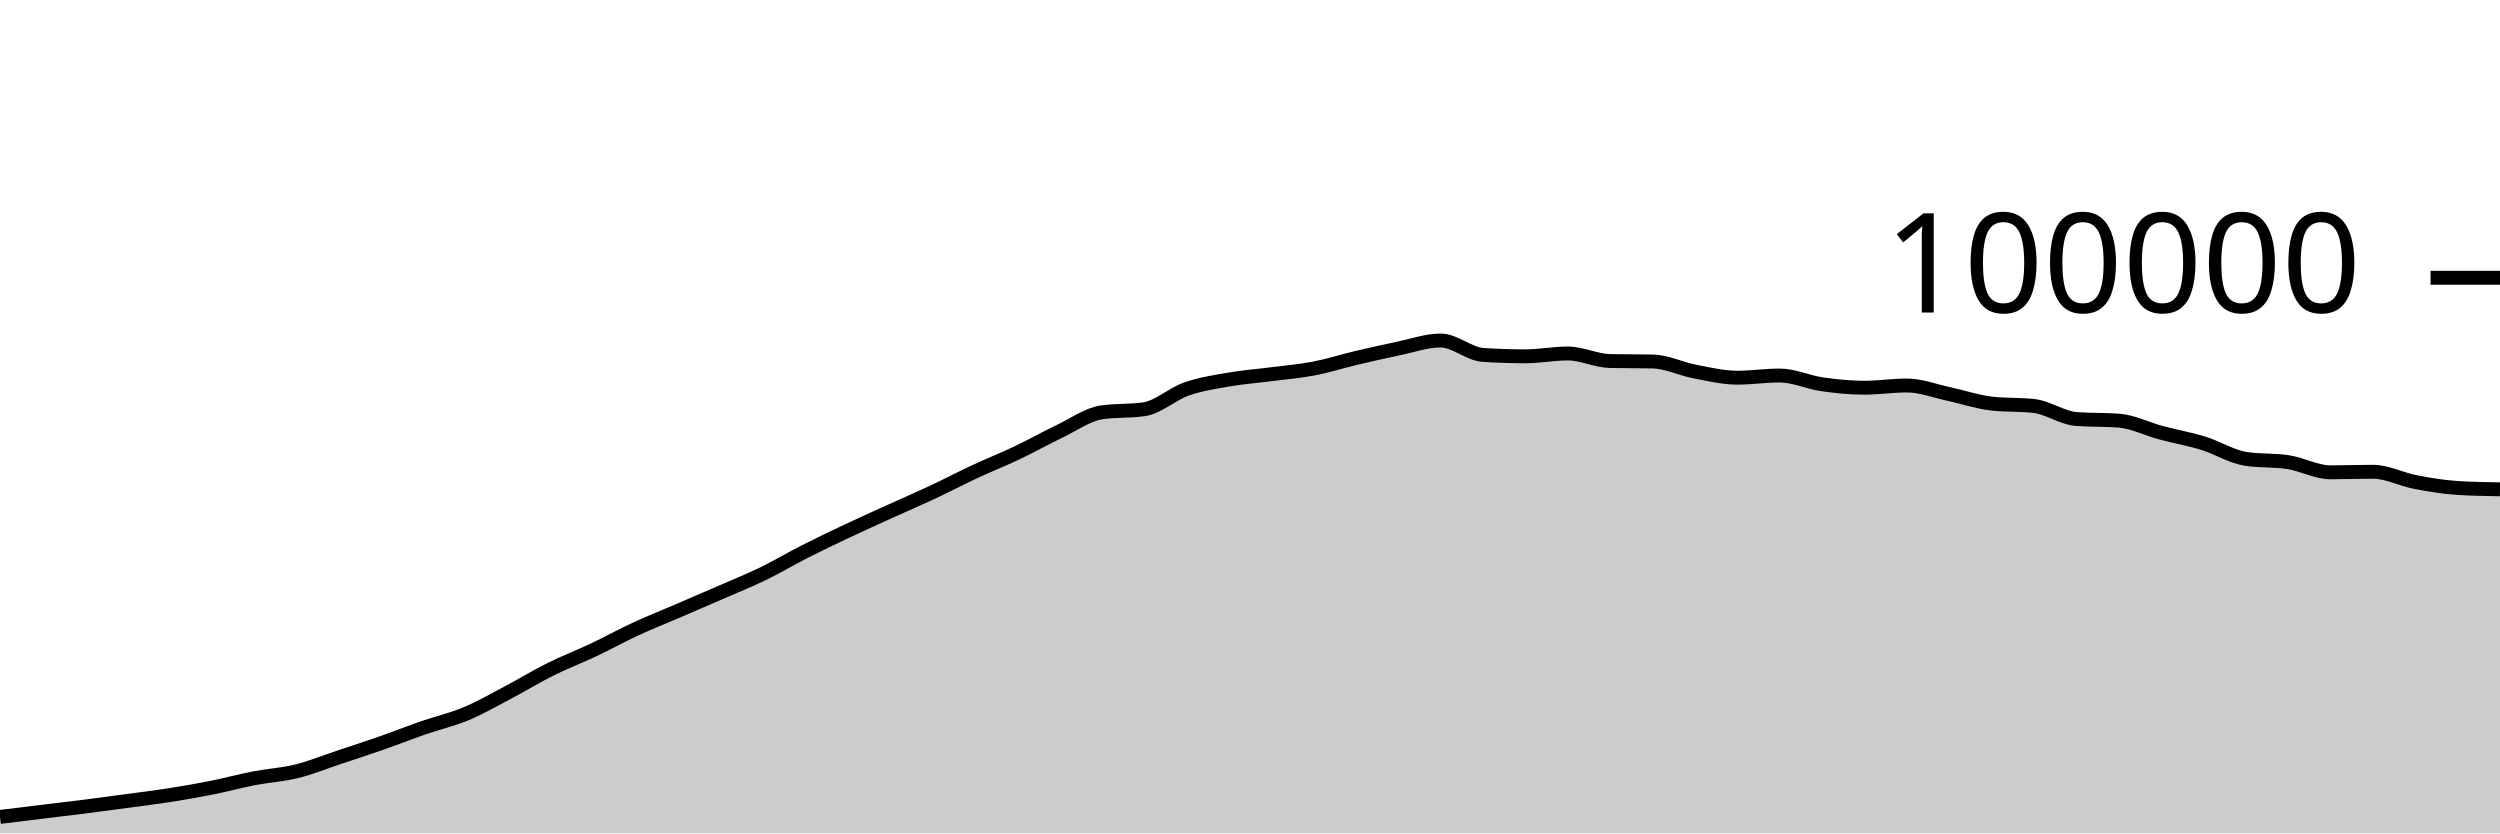
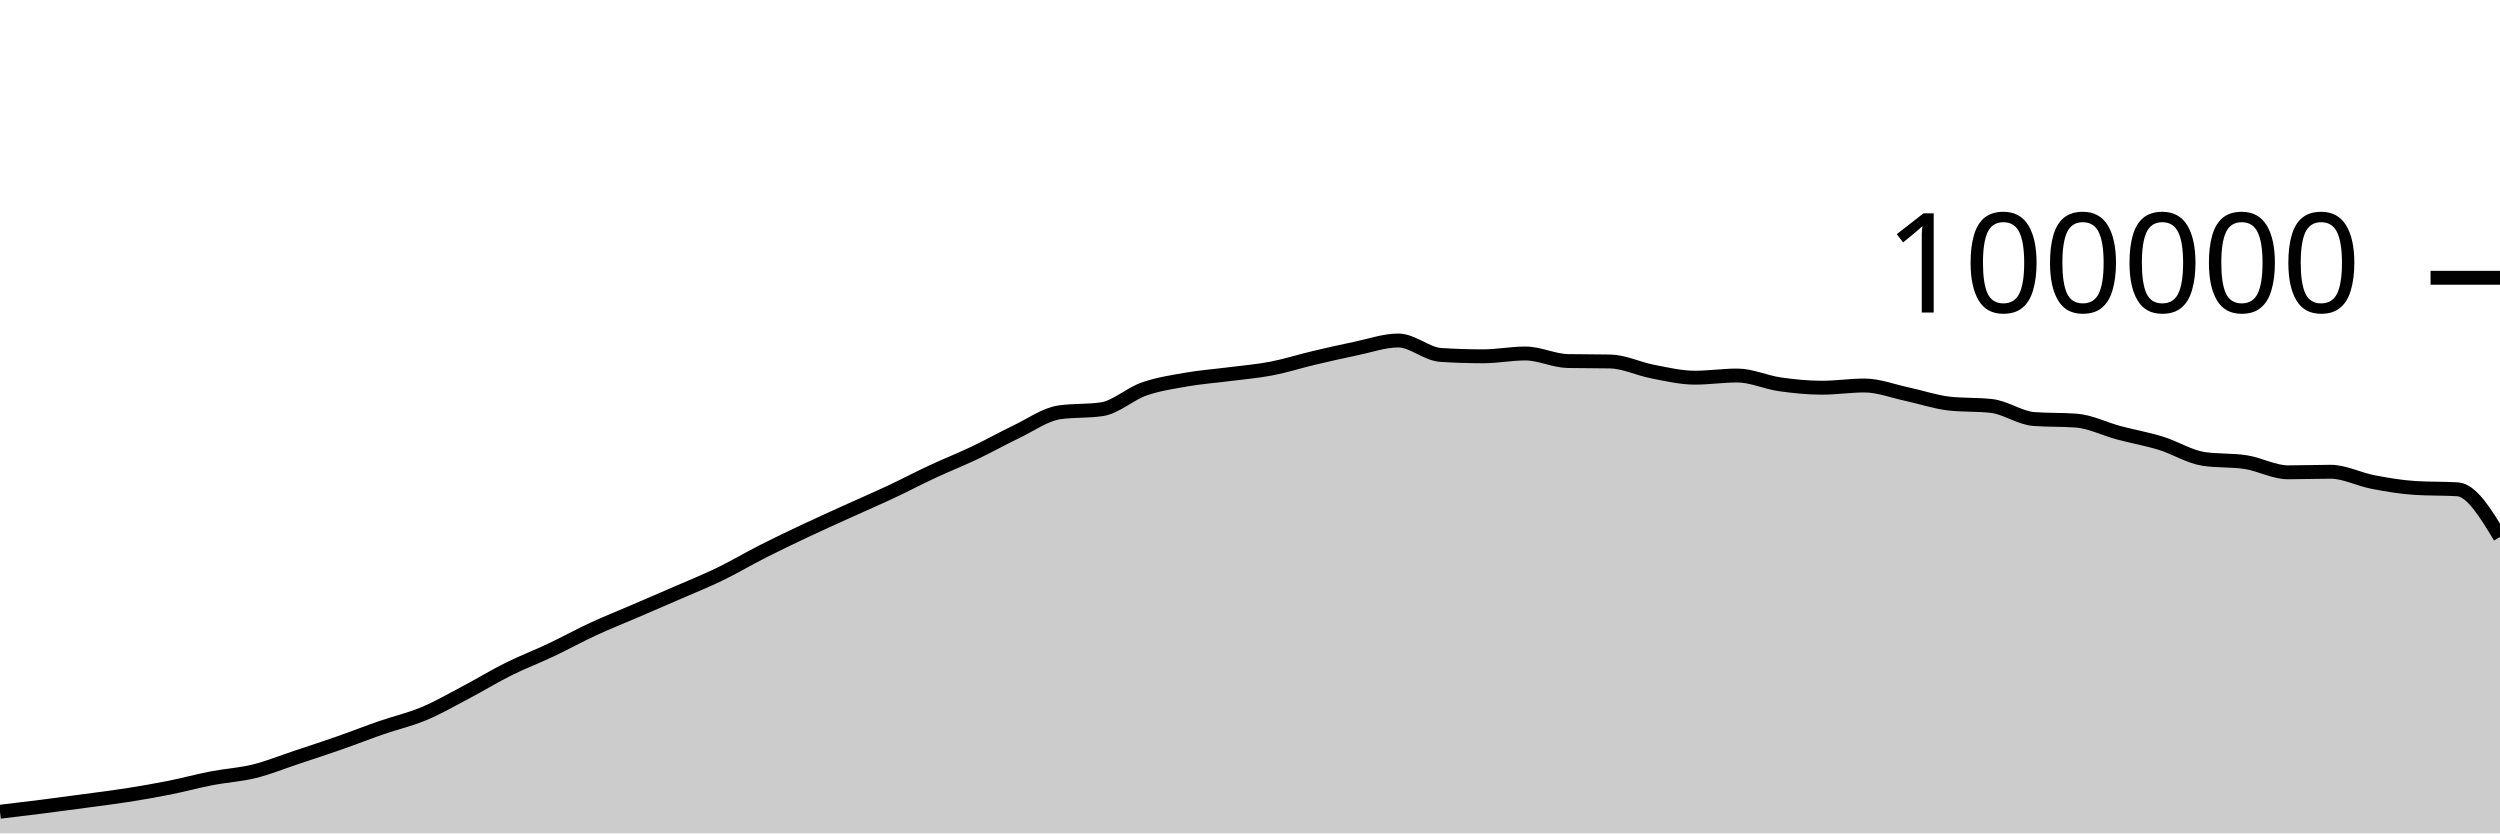
<svg xmlns="http://www.w3.org/2000/svg" viewBox="0 0 180 60">
  <g transform="translate(0,20)">
-     <path class="area" fill="rgba(0, 0, 0, 0.2)" d="M0,38.818C1.017,38.693,2.034,38.569,3.051,38.445C4.068,38.321,5.085,38.203,6.102,38.074C7.119,37.945,8.136,37.808,9.153,37.67C10.169,37.533,11.186,37.41,12.203,37.25C13.22,37.09,14.237,36.915,15.254,36.712C16.271,36.509,17.288,36.229,18.305,36.033C19.322,35.836,20.339,35.784,21.356,35.533C22.373,35.282,23.39,34.866,24.407,34.527C25.424,34.189,26.441,33.858,27.458,33.502C28.475,33.147,29.492,32.745,30.508,32.393C31.525,32.041,32.542,31.814,33.559,31.389C34.576,30.963,35.593,30.376,36.61,29.84C37.627,29.304,38.644,28.682,39.661,28.176C40.678,27.67,41.695,27.285,42.712,26.804C43.729,26.323,44.746,25.76,45.763,25.29C46.78,24.819,47.797,24.419,48.814,23.981C49.831,23.543,50.847,23.106,51.864,22.663C52.881,22.219,53.898,21.813,54.915,21.319C55.932,20.826,56.949,20.219,57.966,19.703C58.983,19.187,60,18.701,61.017,18.222C62.034,17.742,63.051,17.286,64.068,16.824C65.085,16.363,66.102,15.928,67.119,15.451C68.136,14.975,69.153,14.439,70.169,13.965C71.186,13.491,72.203,13.09,73.22,12.607C74.237,12.123,75.254,11.551,76.271,11.065C77.288,10.579,78.305,9.838,79.322,9.689C80.339,9.54,81.356,9.615,82.373,9.466C83.39,9.317,84.407,8.364,85.424,8.008C86.441,7.652,87.458,7.505,88.475,7.327C89.492,7.15,90.508,7.075,91.525,6.944C92.542,6.813,93.559,6.733,94.576,6.538C95.593,6.344,96.61,6.017,97.627,5.776C98.644,5.535,99.661,5.304,100.678,5.094C101.695,4.884,102.712,4.516,103.729,4.516C104.746,4.516,105.763,5.488,106.78,5.555C107.797,5.621,108.814,5.654,109.831,5.654C110.847,5.654,111.864,5.451,112.881,5.451C113.898,5.451,114.915,5.974,115.932,5.995C116.949,6.016,117.966,6.005,118.983,6.026C120,6.047,121.017,6.558,122.034,6.752C123.051,6.947,124.068,7.193,125.085,7.193C126.102,7.193,127.119,7.037,128.136,7.037C129.153,7.037,130.169,7.522,131.186,7.668C132.203,7.814,133.22,7.915,134.237,7.915C135.254,7.915,136.271,7.756,137.288,7.756C138.305,7.756,139.322,8.158,140.339,8.374C141.356,8.591,142.373,8.943,143.39,9.058C144.407,9.172,145.424,9.115,146.441,9.23C147.458,9.344,148.475,10.093,149.492,10.17C150.508,10.246,151.525,10.208,152.542,10.284C153.559,10.361,154.576,10.884,155.593,11.156C156.61,11.428,157.627,11.603,158.644,11.917C159.661,12.231,160.678,12.883,161.695,13.039C162.712,13.196,163.729,13.117,164.746,13.274C165.763,13.431,166.78,14.007,167.797,14.007C168.814,14.007,169.831,13.966,170.847,13.966C171.864,13.966,172.881,14.509,173.898,14.704C174.915,14.899,175.932,15.072,176.949,15.135C177.966,15.199,178.983,15.215,180,15.23L180,40C178.983,40,177.966,40,176.949,40C175.932,40,174.915,40,173.898,40C172.881,40,171.864,40,170.847,40C169.831,40,168.814,40,167.797,40C166.78,40,165.763,40,164.746,40C163.729,40,162.712,40,161.695,40C160.678,40,159.661,40,158.644,40C157.627,40,156.61,40,155.593,40C154.576,40,153.559,40,152.542,40C151.525,40,150.508,40,149.492,40C148.475,40,147.458,40,146.441,40C145.424,40,144.407,40,143.39,40C142.373,40,141.356,40,140.339,40C139.322,40,138.305,40,137.288,40C136.271,40,135.254,40,134.237,40C133.22,40,132.203,40,131.186,40C130.169,40,129.153,40,128.136,40C127.119,40,126.102,40,125.085,40C124.068,40,123.051,40,122.034,40C121.017,40,120,40,118.983,40C117.966,40,116.949,40,115.932,40C114.915,40,113.898,40,112.881,40C111.864,40,110.847,40,109.831,40C108.814,40,107.797,40,106.78,40C105.763,40,104.746,40,103.729,40C102.712,40,101.695,40,100.678,40C99.661,40,98.644,40,97.627,40C96.61,40,95.593,40,94.576,40C93.559,40,92.542,40,91.525,40C90.508,40,89.492,40,88.475,40C87.458,40,86.441,40,85.424,40C84.407,40,83.39,40,82.373,40C81.356,40,80.339,40,79.322,40C78.305,40,77.288,40,76.271,40C75.254,40,74.237,40,73.22,40C72.203,40,71.186,40,70.169,40C69.153,40,68.136,40,67.119,40C66.102,40,65.085,40,64.068,40C63.051,40,62.034,40,61.017,40C60,40,58.983,40,57.966,40C56.949,40,55.932,40,54.915,40C53.898,40,52.881,40,51.864,40C50.847,40,49.831,40,48.814,40C47.797,40,46.78,40,45.763,40C44.746,40,43.729,40,42.712,40C41.695,40,40.678,40,39.661,40C38.644,40,37.627,40,36.61,40C35.593,40,34.576,40,33.559,40C32.542,40,31.525,40,30.508,40C29.492,40,28.475,40,27.458,40C26.441,40,25.424,40,24.407,40C23.39,40,22.373,40,21.356,40C20.339,40,19.322,40,18.305,40C17.288,40,16.271,40,15.254,40C14.237,40,13.22,40,12.203,40C11.186,40,10.169,40,9.153,40C8.136,40,7.119,40,6.102,40C5.085,40,4.068,40,3.051,40C2.034,40,1.017,40,0,40Z" />
-     <path class="line" stroke="black" fill="none" d="M0,38.818C1.017,38.693,2.034,38.569,3.051,38.445C4.068,38.321,5.085,38.203,6.102,38.074C7.119,37.945,8.136,37.808,9.153,37.67C10.169,37.533,11.186,37.41,12.203,37.25C13.22,37.09,14.237,36.915,15.254,36.712C16.271,36.509,17.288,36.229,18.305,36.033C19.322,35.836,20.339,35.784,21.356,35.533C22.373,35.282,23.39,34.866,24.407,34.527C25.424,34.189,26.441,33.858,27.458,33.502C28.475,33.147,29.492,32.745,30.508,32.393C31.525,32.041,32.542,31.814,33.559,31.389C34.576,30.963,35.593,30.376,36.61,29.84C37.627,29.304,38.644,28.682,39.661,28.176C40.678,27.67,41.695,27.285,42.712,26.804C43.729,26.323,44.746,25.76,45.763,25.29C46.78,24.819,47.797,24.419,48.814,23.981C49.831,23.543,50.847,23.106,51.864,22.663C52.881,22.219,53.898,21.813,54.915,21.319C55.932,20.826,56.949,20.219,57.966,19.703C58.983,19.187,60,18.701,61.017,18.222C62.034,17.742,63.051,17.286,64.068,16.824C65.085,16.363,66.102,15.928,67.119,15.451C68.136,14.975,69.153,14.439,70.169,13.965C71.186,13.491,72.203,13.09,73.22,12.607C74.237,12.123,75.254,11.551,76.271,11.065C77.288,10.579,78.305,9.838,79.322,9.689C80.339,9.54,81.356,9.615,82.373,9.466C83.39,9.317,84.407,8.364,85.424,8.008C86.441,7.652,87.458,7.505,88.475,7.327C89.492,7.15,90.508,7.075,91.525,6.944C92.542,6.813,93.559,6.733,94.576,6.538C95.593,6.344,96.61,6.017,97.627,5.776C98.644,5.535,99.661,5.304,100.678,5.094C101.695,4.884,102.712,4.516,103.729,4.516C104.746,4.516,105.763,5.488,106.78,5.555C107.797,5.621,108.814,5.654,109.831,5.654C110.847,5.654,111.864,5.451,112.881,5.451C113.898,5.451,114.915,5.974,115.932,5.995C116.949,6.016,117.966,6.005,118.983,6.026C120,6.047,121.017,6.558,122.034,6.752C123.051,6.947,124.068,7.193,125.085,7.193C126.102,7.193,127.119,7.037,128.136,7.037C129.153,7.037,130.169,7.522,131.186,7.668C132.203,7.814,133.22,7.915,134.237,7.915C135.254,7.915,136.271,7.756,137.288,7.756C138.305,7.756,139.322,8.158,140.339,8.374C141.356,8.591,142.373,8.943,143.39,9.058C144.407,9.172,145.424,9.115,146.441,9.23C147.458,9.344,148.475,10.093,149.492,10.17C150.508,10.246,151.525,10.208,152.542,10.284C153.559,10.361,154.576,10.884,155.593,11.156C156.61,11.428,157.627,11.603,158.644,11.917C159.661,12.231,160.678,12.883,161.695,13.039C162.712,13.196,163.729,13.117,164.746,13.274C165.763,13.431,166.78,14.007,167.797,14.007C168.814,14.007,169.831,13.966,170.847,13.966C171.864,13.966,172.881,14.509,173.898,14.704C174.915,14.899,175.932,15.072,176.949,15.135C177.966,15.199,178.983,15.215,180,15.23" />
+     <path class="area" fill="rgba(0, 0, 0, 0.2)" d="M0,38.445C1.017,38.324,2.034,38.204,3.051,38.074C4.068,37.945,5.085,37.808,6.102,37.67C7.119,37.533,8.136,37.41,9.153,37.25C10.169,37.09,11.186,36.915,12.203,36.712C13.22,36.509,14.237,36.229,15.254,36.033C16.271,35.836,17.288,35.784,18.305,35.533C19.322,35.282,20.339,34.866,21.356,34.527C22.373,34.189,23.39,33.858,24.407,33.502C25.424,33.147,26.441,32.745,27.458,32.393C28.475,32.041,29.492,31.814,30.508,31.389C31.525,30.963,32.542,30.376,33.559,29.84C34.576,29.304,35.593,28.682,36.61,28.176C37.627,27.67,38.644,27.285,39.661,26.804C40.678,26.323,41.695,25.76,42.712,25.29C43.729,24.819,44.746,24.419,45.763,23.981C46.78,23.543,47.797,23.106,48.814,22.663C49.831,22.219,50.847,21.813,51.864,21.319C52.881,20.826,53.898,20.219,54.915,19.703C55.932,19.187,56.949,18.702,57.966,18.222C58.983,17.742,60,17.286,61.017,16.824C62.034,16.363,63.051,15.928,64.068,15.451C65.085,14.975,66.102,14.439,67.119,13.965C68.136,13.491,69.153,13.09,70.169,12.607C71.186,12.123,72.203,11.551,73.22,11.065C74.237,10.579,75.254,9.838,76.271,9.689C77.288,9.54,78.305,9.615,79.322,9.466C80.339,9.317,81.356,8.364,82.373,8.008C83.39,7.652,84.407,7.505,85.424,7.327C86.441,7.15,87.458,7.075,88.475,6.944C89.492,6.813,90.508,6.733,91.525,6.538C92.542,6.344,93.559,6.017,94.576,5.776C95.593,5.535,96.61,5.304,97.627,5.094C98.644,4.884,99.661,4.516,100.678,4.516C101.695,4.516,102.712,5.488,103.729,5.555C104.746,5.621,105.763,5.654,106.78,5.654C107.797,5.654,108.814,5.451,109.831,5.451C110.847,5.451,111.864,5.974,112.881,5.995C113.898,6.016,114.915,6.005,115.932,6.026C116.949,6.047,117.966,6.558,118.983,6.752C120,6.947,121.017,7.193,122.034,7.193C123.051,7.193,124.068,7.037,125.085,7.037C126.102,7.037,127.119,7.522,128.136,7.668C129.153,7.814,130.169,7.915,131.186,7.915C132.203,7.915,133.22,7.756,134.237,7.756C135.254,7.756,136.271,8.158,137.288,8.374C138.305,8.591,139.322,8.943,140.339,9.058C141.356,9.172,142.373,9.115,143.39,9.23C144.407,9.344,145.424,10.093,146.441,10.17C147.458,10.246,148.475,10.208,149.492,10.284C150.508,10.361,151.525,10.884,152.542,11.156C153.559,11.428,154.576,11.603,155.593,11.917C156.61,12.231,157.627,12.883,158.644,13.039C159.661,13.196,160.678,13.117,161.695,13.274C162.712,13.431,163.729,14.007,164.746,14.007C165.763,14.007,166.78,13.966,167.797,13.966C168.814,13.966,169.831,14.509,170.847,14.704C171.864,14.899,172.881,15.072,173.898,15.135C174.915,15.199,175.932,15.167,176.949,15.23C177.966,15.294,178.983,16.977,180,18.66L180,40C178.983,40,177.966,40,176.949,40C175.932,40,174.915,40,173.898,40C172.881,40,171.864,40,170.847,40C169.831,40,168.814,40,167.797,40C166.78,40,165.763,40,164.746,40C163.729,40,162.712,40,161.695,40C160.678,40,159.661,40,158.644,40C157.627,40,156.61,40,155.593,40C154.576,40,153.559,40,152.542,40C151.525,40,150.508,40,149.492,40C148.475,40,147.458,40,146.441,40C145.424,40,144.407,40,143.39,40C142.373,40,141.356,40,140.339,40C139.322,40,138.305,40,137.288,40C136.271,40,135.254,40,134.237,40C133.22,40,132.203,40,131.186,40C130.169,40,129.153,40,128.136,40C127.119,40,126.102,40,125.085,40C124.068,40,123.051,40,122.034,40C121.017,40,120,40,118.983,40C117.966,40,116.949,40,115.932,40C114.915,40,113.898,40,112.881,40C111.864,40,110.847,40,109.831,40C108.814,40,107.797,40,106.78,40C105.763,40,104.746,40,103.729,40C102.712,40,101.695,40,100.678,40C99.661,40,98.644,40,97.627,40C96.61,40,95.593,40,94.576,40C93.559,40,92.542,40,91.525,40C90.508,40,89.492,40,88.475,40C87.458,40,86.441,40,85.424,40C84.407,40,83.39,40,82.373,40C81.356,40,80.339,40,79.322,40C78.305,40,77.288,40,76.271,40C75.254,40,74.237,40,73.22,40C72.203,40,71.186,40,70.169,40C69.153,40,68.136,40,67.119,40C66.102,40,65.085,40,64.068,40C63.051,40,62.034,40,61.017,40C60,40,58.983,40,57.966,40C56.949,40,55.932,40,54.915,40C53.898,40,52.881,40,51.864,40C50.847,40,49.831,40,48.814,40C47.797,40,46.78,40,45.763,40C44.746,40,43.729,40,42.712,40C41.695,40,40.678,40,39.661,40C38.644,40,37.627,40,36.61,40C35.593,40,34.576,40,33.559,40C32.542,40,31.525,40,30.508,40C29.492,40,28.475,40,27.458,40C26.441,40,25.424,40,24.407,40C23.39,40,22.373,40,21.356,40C20.339,40,19.322,40,18.305,40C17.288,40,16.271,40,15.254,40C14.237,40,13.22,40,12.203,40C11.186,40,10.169,40,9.153,40C8.136,40,7.119,40,6.102,40C5.085,40,4.068,40,3.051,40C2.034,40,1.017,40,0,40Z" />
+     <path class="line" stroke="black" fill="none" d="M0,38.445C1.017,38.324,2.034,38.204,3.051,38.074C4.068,37.945,5.085,37.808,6.102,37.67C7.119,37.533,8.136,37.41,9.153,37.25C10.169,37.09,11.186,36.915,12.203,36.712C13.22,36.509,14.237,36.229,15.254,36.033C16.271,35.836,17.288,35.784,18.305,35.533C19.322,35.282,20.339,34.866,21.356,34.527C22.373,34.189,23.39,33.858,24.407,33.502C25.424,33.147,26.441,32.745,27.458,32.393C28.475,32.041,29.492,31.814,30.508,31.389C31.525,30.963,32.542,30.376,33.559,29.84C34.576,29.304,35.593,28.682,36.61,28.176C37.627,27.67,38.644,27.285,39.661,26.804C40.678,26.323,41.695,25.76,42.712,25.29C43.729,24.819,44.746,24.419,45.763,23.981C46.78,23.543,47.797,23.106,48.814,22.663C49.831,22.219,50.847,21.813,51.864,21.319C52.881,20.826,53.898,20.219,54.915,19.703C55.932,19.187,56.949,18.702,57.966,18.222C58.983,17.742,60,17.286,61.017,16.824C62.034,16.363,63.051,15.928,64.068,15.451C65.085,14.975,66.102,14.439,67.119,13.965C68.136,13.491,69.153,13.09,70.169,12.607C71.186,12.123,72.203,11.551,73.22,11.065C74.237,10.579,75.254,9.838,76.271,9.689C77.288,9.54,78.305,9.615,79.322,9.466C80.339,9.317,81.356,8.364,82.373,8.008C83.39,7.652,84.407,7.505,85.424,7.327C86.441,7.15,87.458,7.075,88.475,6.944C89.492,6.813,90.508,6.733,91.525,6.538C92.542,6.344,93.559,6.017,94.576,5.776C95.593,5.535,96.61,5.304,97.627,5.094C98.644,4.884,99.661,4.516,100.678,4.516C101.695,4.516,102.712,5.488,103.729,5.555C104.746,5.621,105.763,5.654,106.78,5.654C107.797,5.654,108.814,5.451,109.831,5.451C110.847,5.451,111.864,5.974,112.881,5.995C113.898,6.016,114.915,6.005,115.932,6.026C116.949,6.047,117.966,6.558,118.983,6.752C120,6.947,121.017,7.193,122.034,7.193C123.051,7.193,124.068,7.037,125.085,7.037C126.102,7.037,127.119,7.522,128.136,7.668C129.153,7.814,130.169,7.915,131.186,7.915C132.203,7.915,133.22,7.756,134.237,7.756C135.254,7.756,136.271,8.158,137.288,8.374C138.305,8.591,139.322,8.943,140.339,9.058C141.356,9.172,142.373,9.115,143.39,9.23C144.407,9.344,145.424,10.093,146.441,10.17C147.458,10.246,148.475,10.208,149.492,10.284C150.508,10.361,151.525,10.884,152.542,11.156C153.559,11.428,154.576,11.603,155.593,11.917C156.61,12.231,157.627,12.883,158.644,13.039C159.661,13.196,160.678,13.117,161.695,13.274C162.712,13.431,163.729,14.007,164.746,14.007C165.763,14.007,166.78,13.966,167.797,13.966C168.814,13.966,169.831,14.509,170.847,14.704C171.864,14.899,172.881,15.072,173.898,15.135C174.915,15.199,175.932,15.167,176.949,15.23C177.966,15.294,178.983,16.977,180,18.66" />
    <path class="axis-ceiling" stroke-width="1" stroke="black" fill="none" d="M175,0L180,0" />
    <text class="axis-ceiling-label" font-family="sans-serif" text-anchor="end" font-size="10px" x="170" y="2.5">100000</text>
  </g>
</svg>
